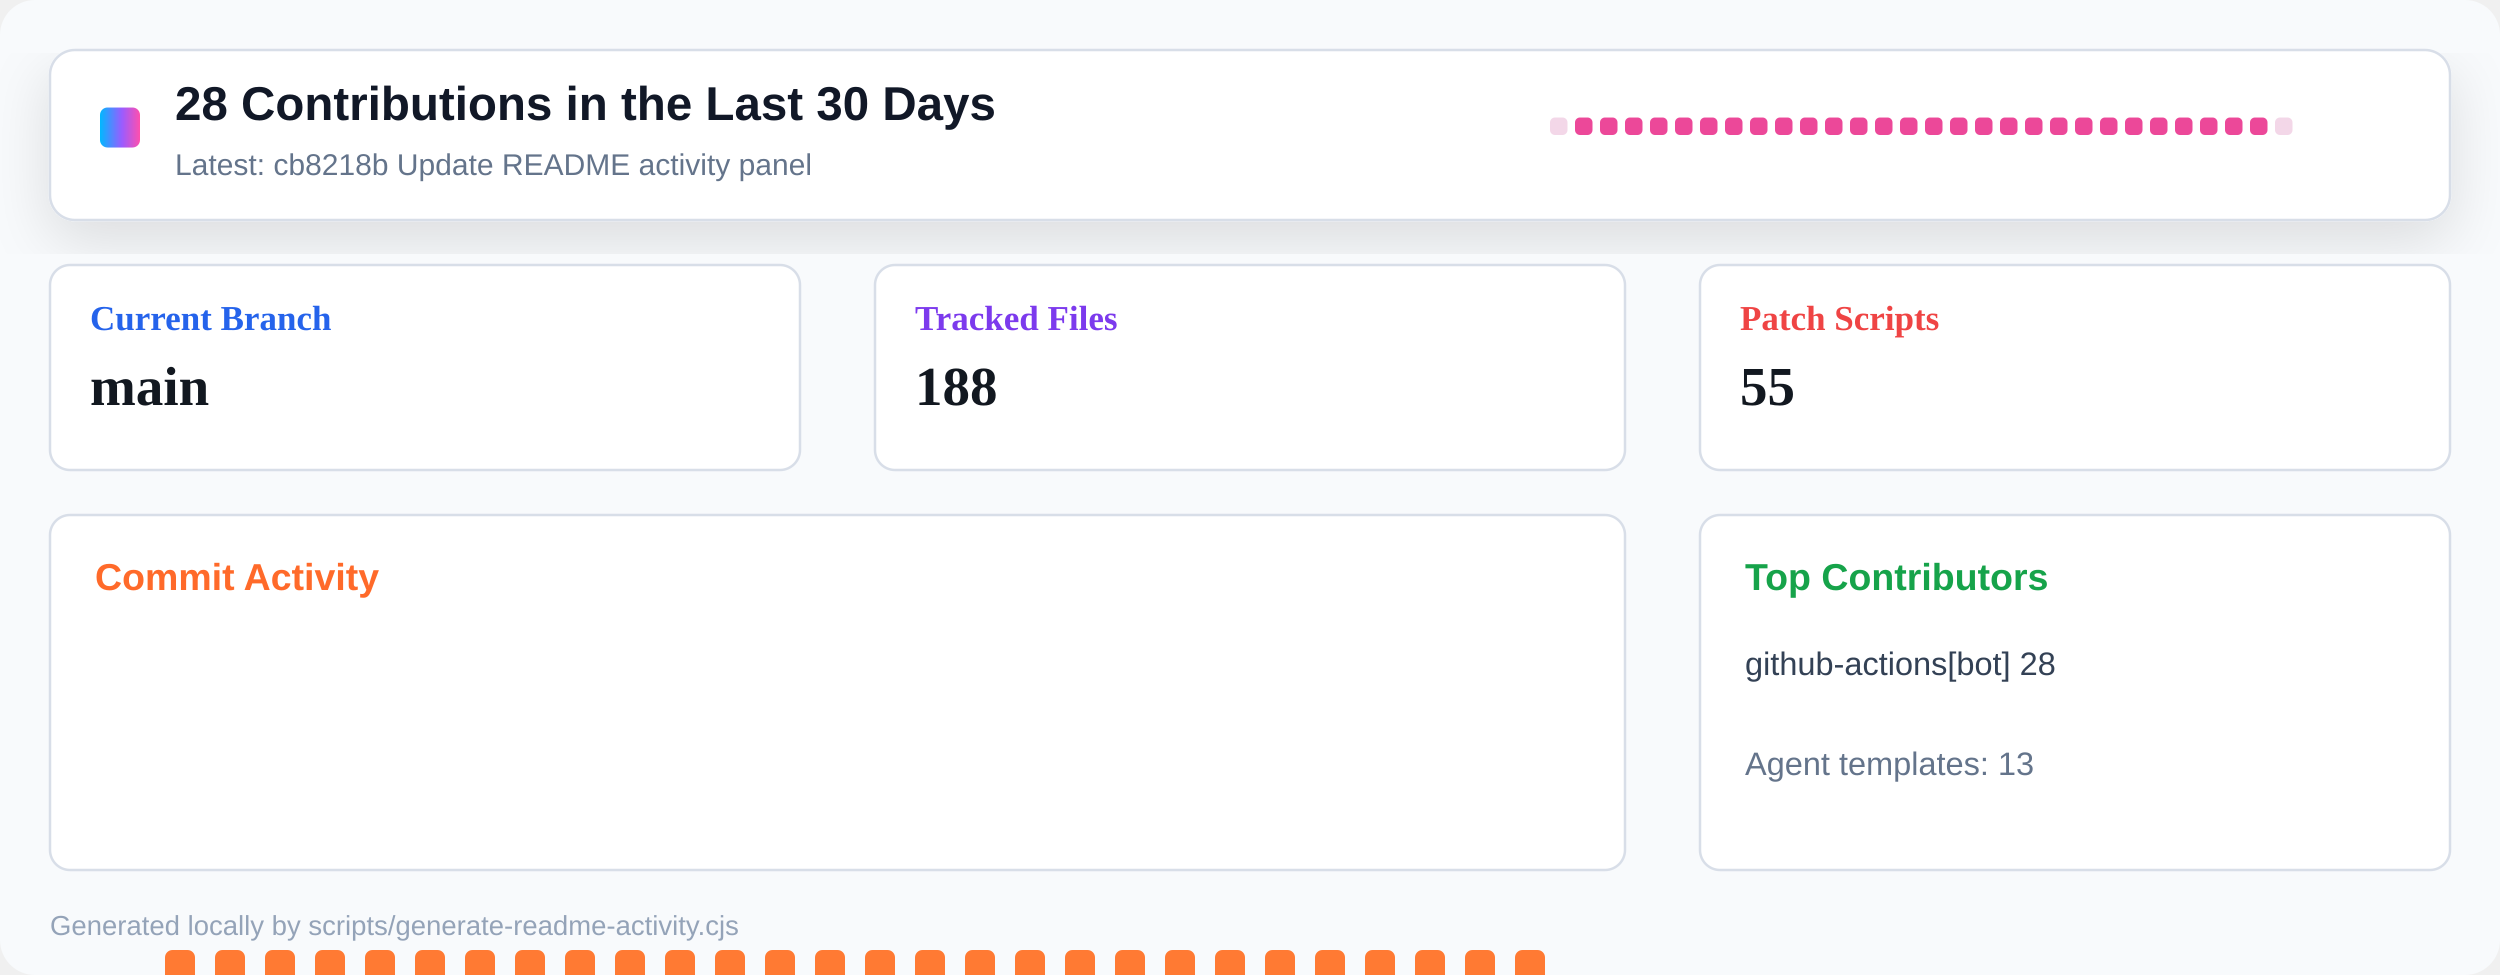
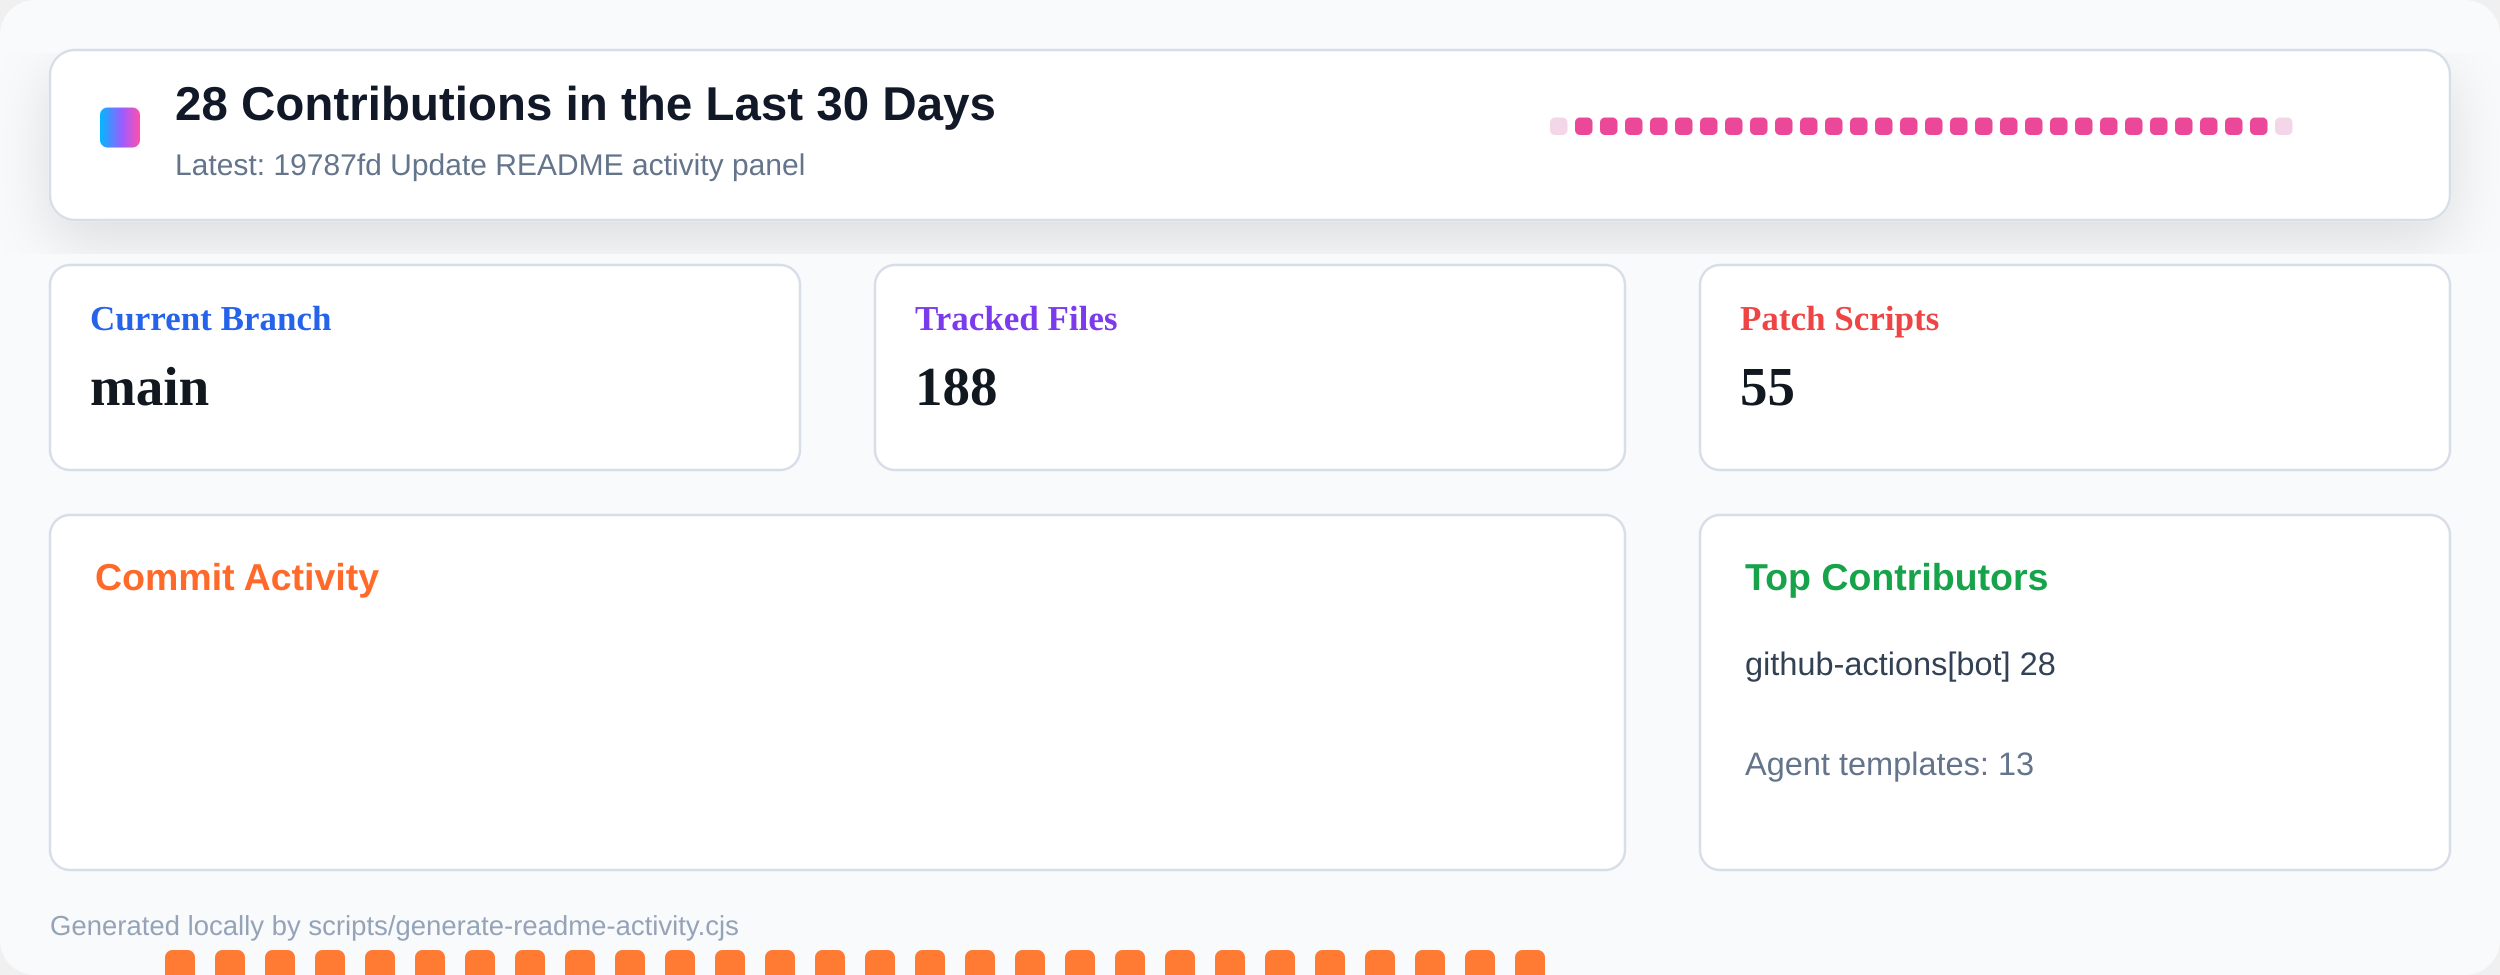
<svg xmlns="http://www.w3.org/2000/svg" width="1000" height="390" viewBox="0 0 1000 390" role="img" aria-label="Repository activity dashboard">
  <defs>
    <linearGradient id="header" x1="0" x2="1" y1="0" y2="0">
      <stop offset="0" stop-color="#00b8ff" />
      <stop offset="0.55" stop-color="#9a5cff" />
      <stop offset="1" stop-color="#ff4fad" />
    </linearGradient>
    <filter id="shadow" x="-10%" y="-10%" width="120%" height="130%">
      <feDropShadow dx="0" dy="8" stdDeviation="12" flood-color="#0b1020" flood-opacity="0.12" />
    </filter>
  </defs>
  <rect width="1000" height="390" rx="14" fill="#f8fafc" />
  <rect x="20" y="20" width="960" height="68" rx="10" fill="#ffffff" stroke="#d8dee8" filter="url(#shadow)" />
  <rect x="40" y="43" width="16" height="16" rx="3" fill="url(#header)" />
  <text x="70" y="48" font-family="Segoe UI, Arial, sans-serif" font-size="19" font-weight="800" fill="#111827">28 Contributions in the Last 30 Days</text>
-   <text x="70" y="70" font-family="Segoe UI, Arial, sans-serif" font-size="12" fill="#64748b">Latest: cb8218b Update README activity panel</text>
+   <text x="70" y="70" font-family="Segoe UI, Arial, sans-serif" font-size="12" fill="#64748b">Latest: 19787fd Update README activity panel</text>
  <g transform="translate(620 47)">
    <rect x="0" y="0" width="7" height="7" rx="2" fill="#f3d7e8" />
    <rect x="10" y="0" width="7" height="7" rx="2" fill="#ec4899" />
    <rect x="20" y="0" width="7" height="7" rx="2" fill="#ec4899" />
    <rect x="30" y="0" width="7" height="7" rx="2" fill="#ec4899" />
    <rect x="40" y="0" width="7" height="7" rx="2" fill="#ec4899" />
    <rect x="50" y="0" width="7" height="7" rx="2" fill="#ec4899" />
    <rect x="60" y="0" width="7" height="7" rx="2" fill="#ec4899" />
    <rect x="70" y="0" width="7" height="7" rx="2" fill="#ec4899" />
    <rect x="80" y="0" width="7" height="7" rx="2" fill="#ec4899" />
    <rect x="90" y="0" width="7" height="7" rx="2" fill="#ec4899" />
    <rect x="100" y="0" width="7" height="7" rx="2" fill="#ec4899" />
    <rect x="110" y="0" width="7" height="7" rx="2" fill="#ec4899" />
    <rect x="120" y="0" width="7" height="7" rx="2" fill="#ec4899" />
    <rect x="130" y="0" width="7" height="7" rx="2" fill="#ec4899" />
    <rect x="140" y="0" width="7" height="7" rx="2" fill="#ec4899" />
    <rect x="150" y="0" width="7" height="7" rx="2" fill="#ec4899" />
    <rect x="160" y="0" width="7" height="7" rx="2" fill="#ec4899" />
    <rect x="170" y="0" width="7" height="7" rx="2" fill="#ec4899" />
    <rect x="180" y="0" width="7" height="7" rx="2" fill="#ec4899" />
    <rect x="190" y="0" width="7" height="7" rx="2" fill="#ec4899" />
    <rect x="200" y="0" width="7" height="7" rx="2" fill="#ec4899" />
    <rect x="210" y="0" width="7" height="7" rx="2" fill="#ec4899" />
    <rect x="220" y="0" width="7" height="7" rx="2" fill="#ec4899" />
    <rect x="230" y="0" width="7" height="7" rx="2" fill="#ec4899" />
    <rect x="240" y="0" width="7" height="7" rx="2" fill="#ec4899" />
    <rect x="250" y="0" width="7" height="7" rx="2" fill="#ec4899" />
    <rect x="260" y="0" width="7" height="7" rx="2" fill="#ec4899" />
    <rect x="270" y="0" width="7" height="7" rx="2" fill="#ec4899" />
    <rect x="280" y="0" width="7" height="7" rx="2" fill="#ec4899" />
    <rect x="290" y="0" width="7" height="7" rx="2" fill="#f3d7e8" />
  </g>
  <g transform="translate(20 106)">
    <rect width="300" height="82" rx="8" fill="#ffffff" stroke="#d8dee8" />
    <text x="16" y="26" font-size="14" font-weight="700" fill="#2563eb">Current Branch</text>
    <text x="16" y="56" font-size="22" font-weight="800" fill="#121820">main</text>
  </g>
  <g transform="translate(350 106)">
    <rect width="300" height="82" rx="8" fill="#ffffff" stroke="#d8dee8" />
    <text x="16" y="26" font-size="14" font-weight="700" fill="#7c3aed">Tracked Files</text>
    <text x="16" y="56" font-size="22" font-weight="800" fill="#121820">188</text>
  </g>
  <g transform="translate(680 106)">
    <rect width="300" height="82" rx="8" fill="#ffffff" stroke="#d8dee8" />
    <text x="16" y="26" font-size="14" font-weight="700" fill="#ef4444">Patch Scripts</text>
    <text x="16" y="56" font-size="22" font-weight="800" fill="#121820">55</text>
  </g>
  <g transform="translate(20 206)">
    <rect width="630" height="142" rx="8" fill="#ffffff" stroke="#d8dee8" />
    <text x="18" y="30" font-family="Segoe UI, Arial, sans-serif" font-size="15" font-weight="800" fill="#ff6a2a">Commit Activity</text>
    <rect x="26" y="255" width="12" height="5" rx="3" fill="#e8edf4" />
    <rect x="46" y="174" width="12" height="86" rx="3" fill="#ff7a33" />
    <rect x="66" y="174" width="12" height="86" rx="3" fill="#ff7a33" />
    <rect x="86" y="174" width="12" height="86" rx="3" fill="#ff7a33" />
    <rect x="106" y="174" width="12" height="86" rx="3" fill="#ff7a33" />
    <rect x="126" y="174" width="12" height="86" rx="3" fill="#ff7a33" />
    <rect x="146" y="174" width="12" height="86" rx="3" fill="#ff7a33" />
    <rect x="166" y="174" width="12" height="86" rx="3" fill="#ff7a33" />
    <rect x="186" y="174" width="12" height="86" rx="3" fill="#ff7a33" />
    <rect x="206" y="174" width="12" height="86" rx="3" fill="#ff7a33" />
    <rect x="226" y="174" width="12" height="86" rx="3" fill="#ff7a33" />
    <rect x="246" y="174" width="12" height="86" rx="3" fill="#ff7a33" />
    <rect x="266" y="174" width="12" height="86" rx="3" fill="#ff7a33" />
    <rect x="286" y="174" width="12" height="86" rx="3" fill="#ff7a33" />
    <rect x="306" y="174" width="12" height="86" rx="3" fill="#ff7a33" />
    <rect x="326" y="174" width="12" height="86" rx="3" fill="#ff7a33" />
    <rect x="346" y="174" width="12" height="86" rx="3" fill="#ff7a33" />
    <rect x="366" y="174" width="12" height="86" rx="3" fill="#ff7a33" />
    <rect x="386" y="174" width="12" height="86" rx="3" fill="#ff7a33" />
    <rect x="406" y="174" width="12" height="86" rx="3" fill="#ff7a33" />
    <rect x="426" y="174" width="12" height="86" rx="3" fill="#ff7a33" />
    <rect x="446" y="174" width="12" height="86" rx="3" fill="#ff7a33" />
    <rect x="466" y="174" width="12" height="86" rx="3" fill="#ff7a33" />
    <rect x="486" y="174" width="12" height="86" rx="3" fill="#ff7a33" />
    <rect x="506" y="174" width="12" height="86" rx="3" fill="#ff7a33" />
    <rect x="526" y="174" width="12" height="86" rx="3" fill="#ff7a33" />
    <rect x="546" y="174" width="12" height="86" rx="3" fill="#ff7a33" />
    <rect x="566" y="174" width="12" height="86" rx="3" fill="#ff7a33" />
    <rect x="586" y="174" width="12" height="86" rx="3" fill="#ff7a33" />
    <rect x="606" y="255" width="12" height="5" rx="3" fill="#e8edf4" />
  </g>
  <g transform="translate(680 206)">
    <rect width="300" height="142" rx="8" fill="#ffffff" stroke="#d8dee8" />
    <text x="18" y="30" font-family="Segoe UI, Arial, sans-serif" font-size="15" font-weight="800" fill="#16a34a">Top Contributors</text>
    <text x="18" y="64" font-family="Segoe UI, Arial, sans-serif" font-size="13" fill="#334155">github-actions[bot] 28</text>
    <text x="18" y="104" font-family="Segoe UI, Arial, sans-serif" font-size="13" fill="#64748b">Agent templates: 13</text>
  </g>
  <text x="20" y="374" font-family="Segoe UI, Arial, sans-serif" font-size="11" fill="#94a3b8">Generated locally by scripts/generate-readme-activity.cjs</text>
</svg>
